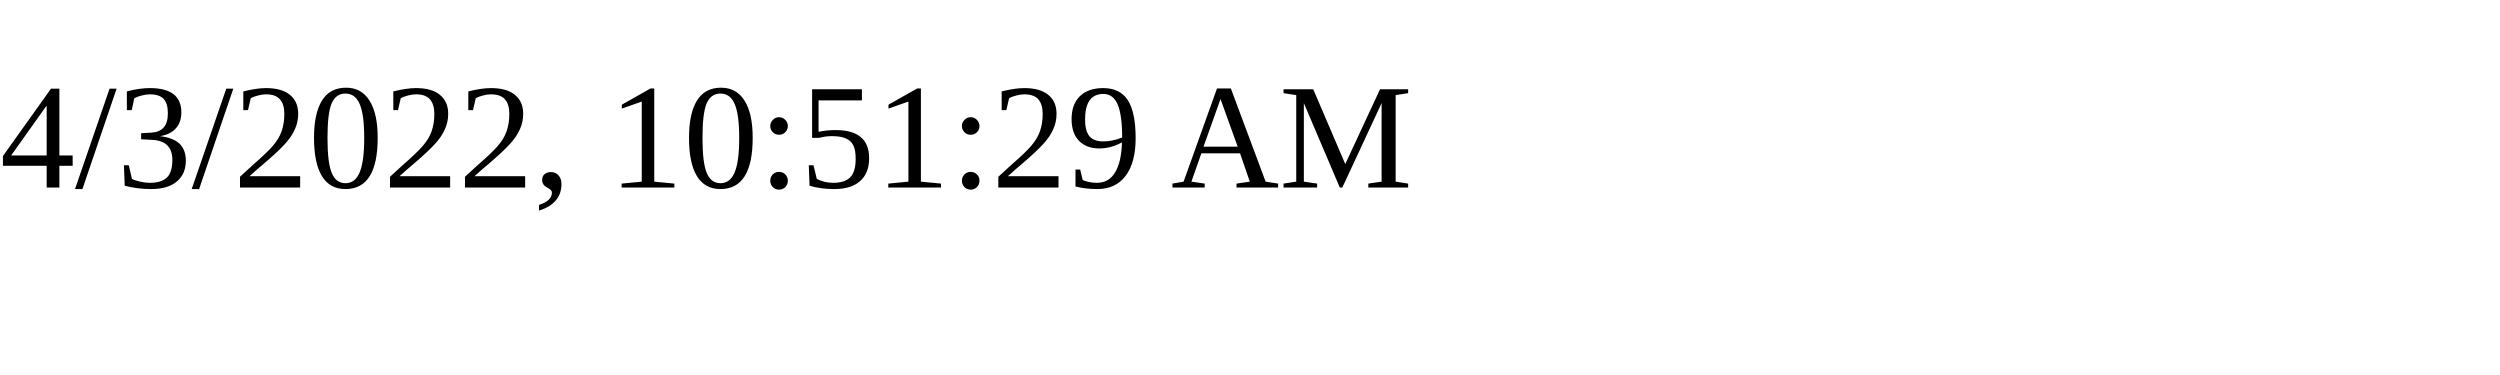
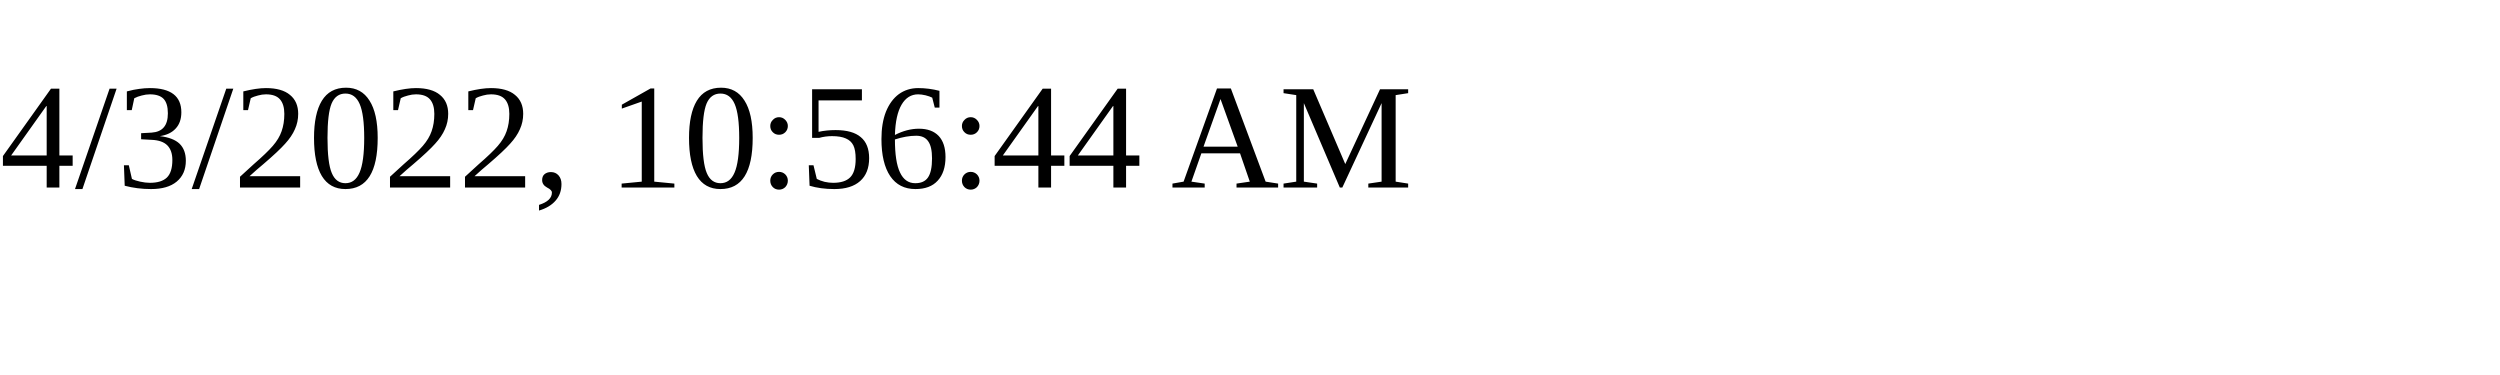
<svg xmlns="http://www.w3.org/2000/svg" height="30" width="200">
-   <text x="0" y="15">4/3/2022, 10:51:29 AM</text>
+   <text x="0" y="15">4/3/2022, 10:56:44 AM</text>
</svg>
